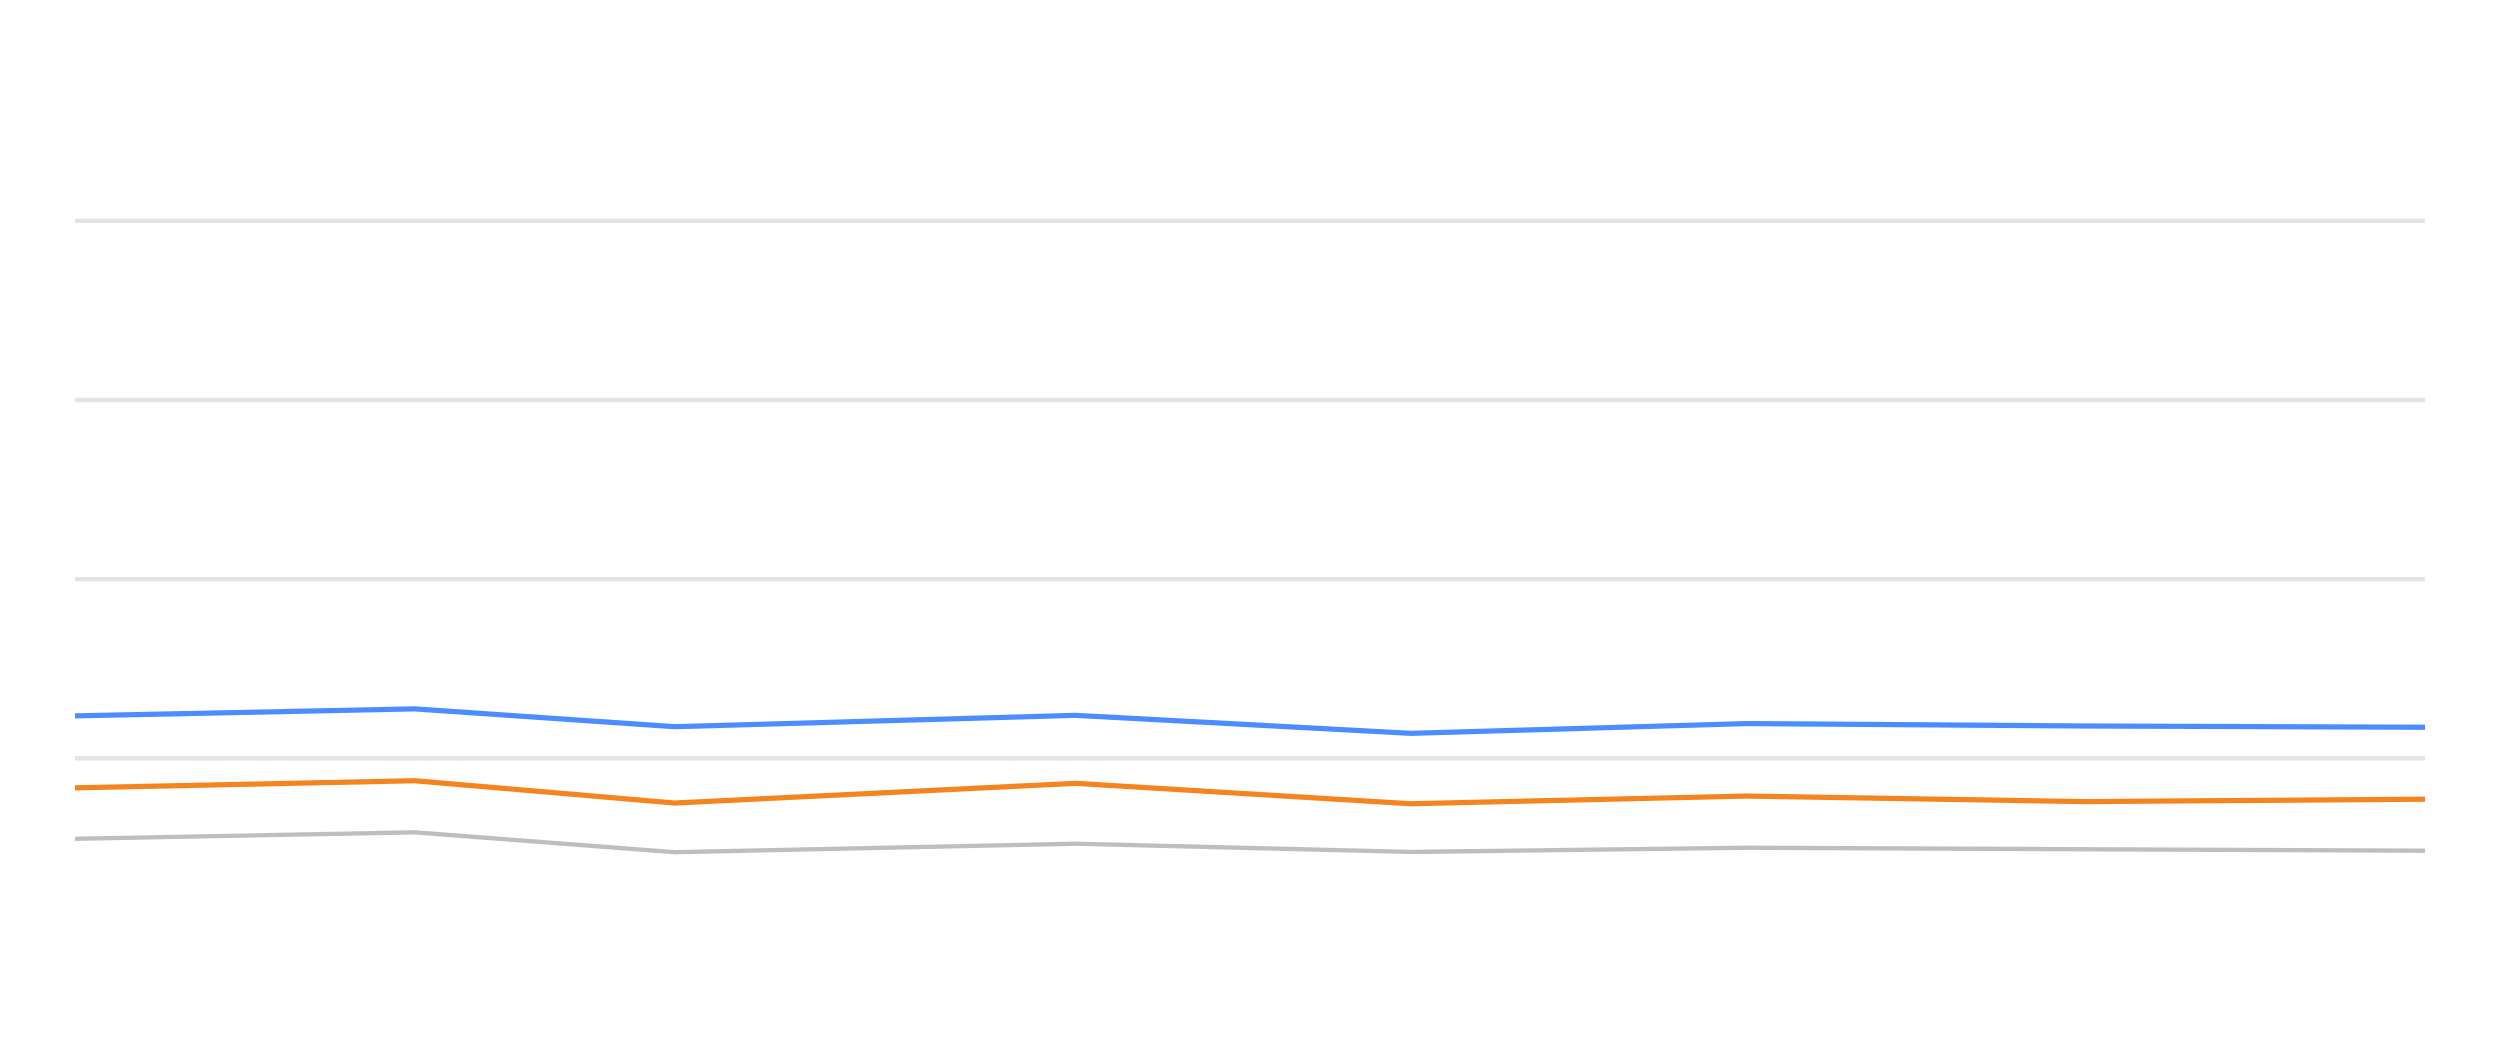
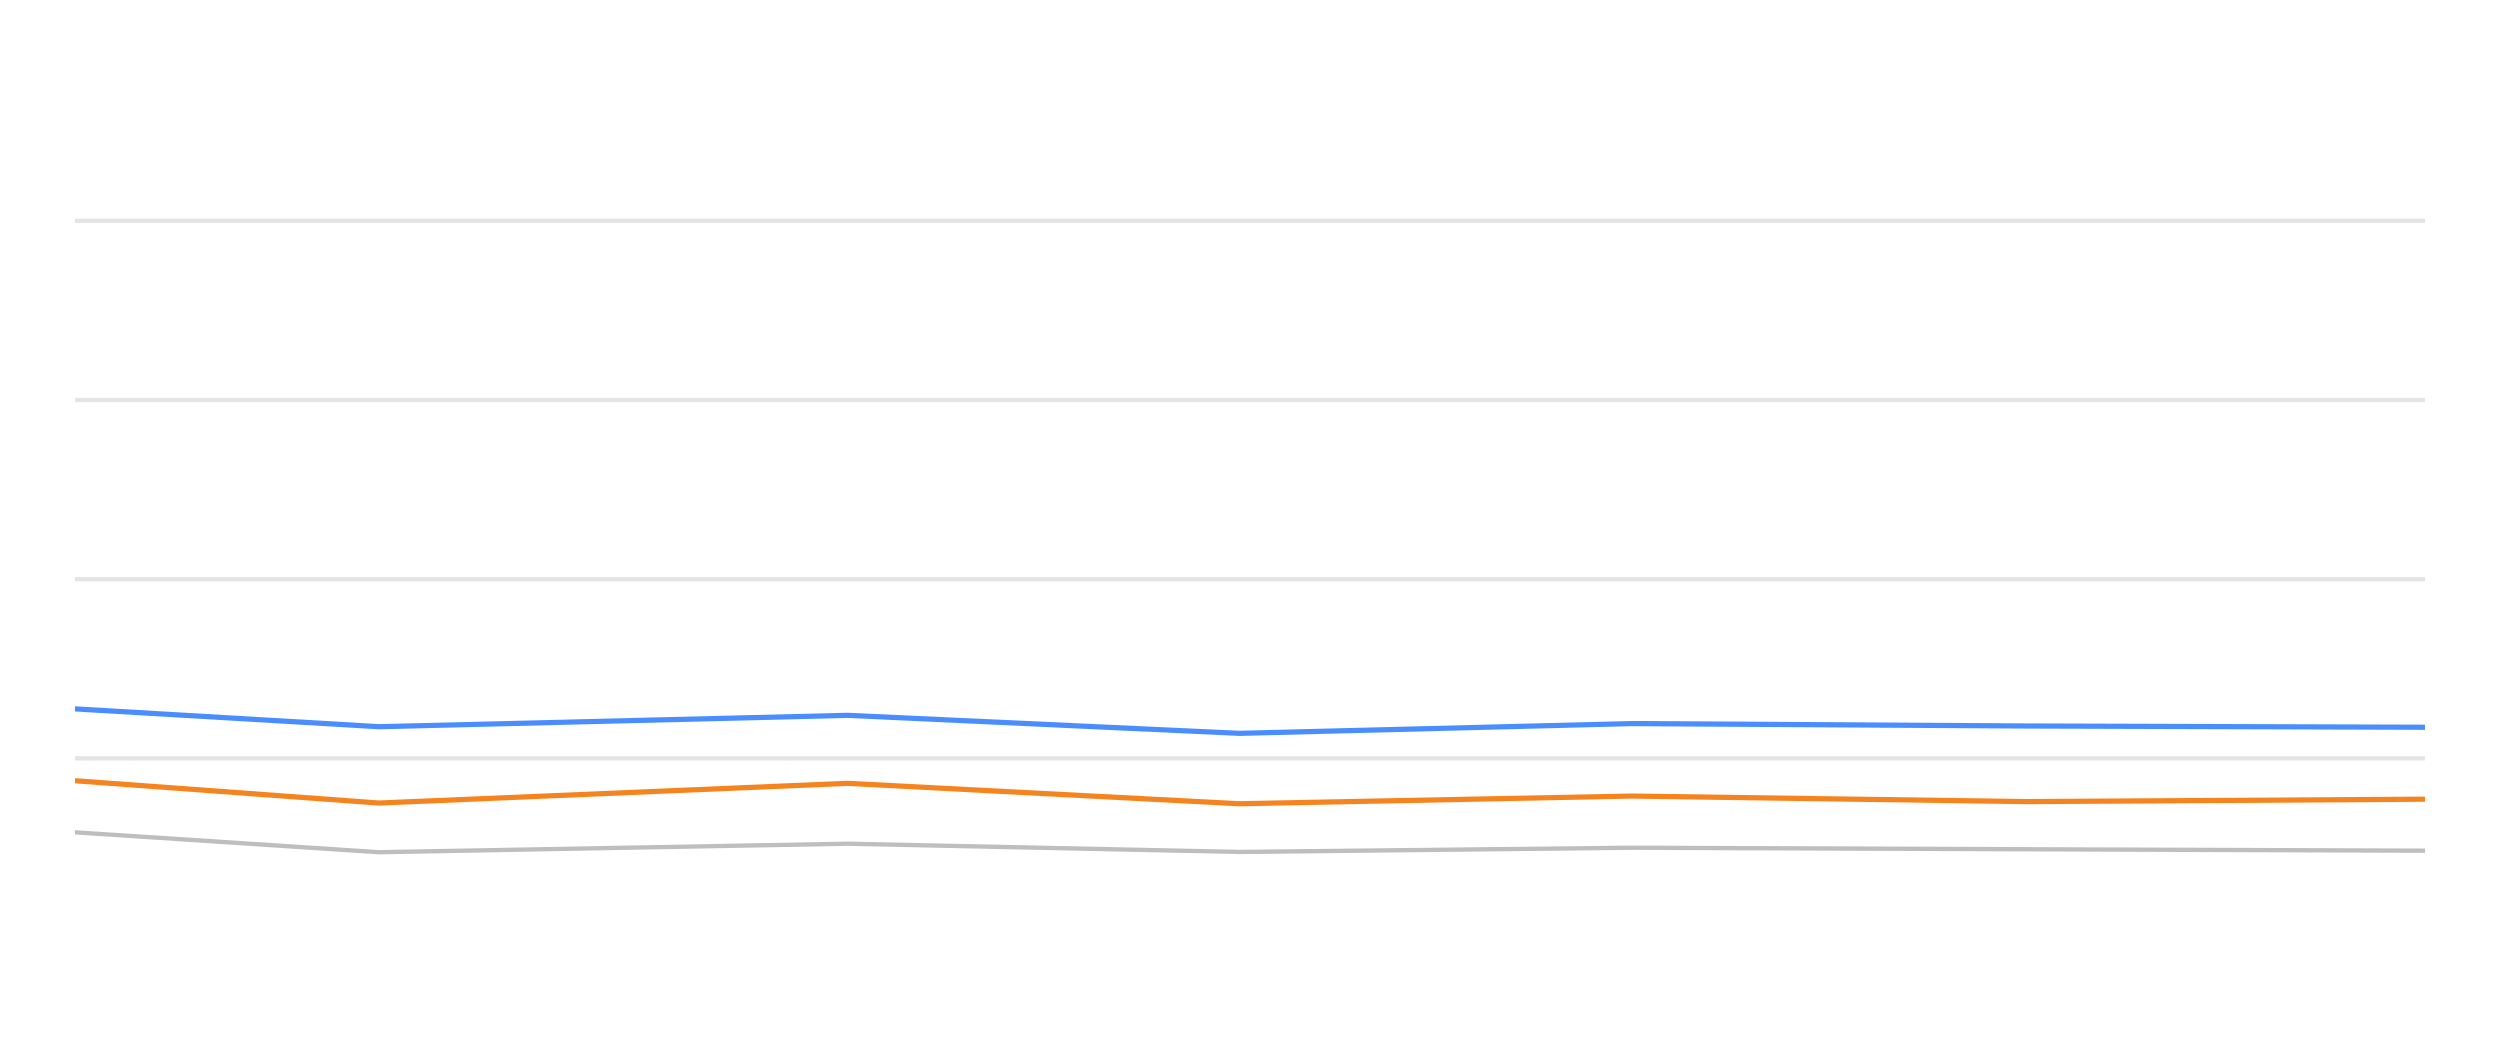
<svg xmlns="http://www.w3.org/2000/svg" width="288pt" height="120pt" viewBox="0 0 288 120" version="1.1">
  <defs>
    <style type="text/css">*{stroke-linejoin: round; stroke-linecap: butt}</style>
  </defs>
  <g id="figure_1">
    <g id="patch_1">
      <path d="M 0 120  L 288 120  L 288 0  L 0 0  L 0 120  z " style="fill: none; opacity: 0" />
    </g>
    <g id="axes_1">
      <g id="patch_2">
        <path d="M 8.64 108  L 279.36 108  L 279.36 4.8  L 8.64 4.8  L 8.64 108  z " style="fill: none" />
      </g>
      <g id="matplotlib.axis_1" />
      <g id="matplotlib.axis_2" />
      <g id="line2d_1">
-         <path d="M 8.64 87.36  L 279.36 87.36  " clip-path="url(#pd3521e8b97)" style="fill: none; stroke: #b2b2b2; stroke-opacity: 0.35; stroke-width: 0.5; stroke-linecap: square" />
+         <path d="M 8.64 87.36  L 279.36 87.36  " clip-path="url(#pf905437541)" style="fill: none; stroke: #b2b2b2; stroke-opacity: 0.35; stroke-width: 0.5; stroke-linecap: square" />
      </g>
      <g id="line2d_2">
-         <path d="M 8.64 66.72  L 279.36 66.72  " clip-path="url(#pd3521e8b97)" style="fill: none; stroke: #b2b2b2; stroke-opacity: 0.35; stroke-width: 0.5; stroke-linecap: square" />
+         <path d="M 8.64 66.72  L 279.36 66.72  " clip-path="url(#pf905437541)" style="fill: none; stroke: #b2b2b2; stroke-opacity: 0.35; stroke-width: 0.5; stroke-linecap: square" />
      </g>
      <g id="line2d_3">
-         <path d="M 8.64 46.08  L 279.36 46.08  " clip-path="url(#pd3521e8b97)" style="fill: none; stroke: #b2b2b2; stroke-opacity: 0.35; stroke-width: 0.5; stroke-linecap: square" />
+         <path d="M 8.64 46.08  L 279.36 46.08  " clip-path="url(#pf905437541)" style="fill: none; stroke: #b2b2b2; stroke-opacity: 0.35; stroke-width: 0.5; stroke-linecap: square" />
      </g>
      <g id="line2d_4">
-         <path d="M 8.64 25.44  L 279.36 25.44  " clip-path="url(#pd3521e8b97)" style="fill: none; stroke: #b2b2b2; stroke-opacity: 0.35; stroke-width: 0.5; stroke-linecap: square" />
+         <path d="M 8.64 25.44  L 279.36 25.44  " clip-path="url(#pf905437541)" style="fill: none; stroke: #b2b2b2; stroke-opacity: 0.35; stroke-width: 0.5; stroke-linecap: square" />
      </g>
      <g id="line2d_5">
-         <path d="M 8.64 96.627  L 47.759 95.884  L 77.719 98.175  L 123.873 97.195  L 162.533 98.144  L 201.173 97.659  L 240.147 97.835  L 279.36 98  " clip-path="url(#pd3521e8b97)" style="fill: none; stroke: #bebebe; stroke-width: 0.5; stroke-linecap: round" />
+         <path d="M 8.64 95.884  L 43.661 98.175  L 97.61 97.195  L 142.801 98.144  L 187.967 97.659  L 233.523 97.835  L 279.36 98  " clip-path="url(#pf905437541)" style="fill: none; stroke: #bebebe; stroke-width: 0.5; stroke-linecap: round" />
      </g>
      <g id="line2d_6">
-         <path d="M 8.64 82.468  L 47.759 81.663  L 77.719 83.717  L 123.873 82.406  L 162.533 84.481  L 201.173 83.356  L 240.147 83.634  L 279.36 83.779  " clip-path="url(#pd3521e8b97)" style="fill: none; stroke: #4a8dff; stroke-width: 0.6" />
+         <path d="M 8.64 81.663  L 43.661 83.717  L 97.61 82.406  L 142.801 84.481  L 187.967 83.356  L 233.523 83.634  L 279.36 83.779  " clip-path="url(#pf905437541)" style="fill: none; stroke: #4a8dff; stroke-width: 0.6" />
      </g>
      <g id="line2d_7">
-         <path d="M 8.64 90.755  L 47.759 89.94  L 77.719 92.51  L 123.873 90.239  L 162.533 92.592  L 201.173 91.705  L 240.147 92.345  L 279.36 92.066  " clip-path="url(#pd3521e8b97)" style="fill: none; stroke: #f5841e; stroke-width: 0.6" />
+         <path d="M 8.64 89.94  L 43.661 92.51  L 97.61 90.239  L 142.801 92.592  L 187.967 91.705  L 233.523 92.345  L 279.36 92.066  " clip-path="url(#pf905437541)" style="fill: none; stroke: #f5841e; stroke-width: 0.6" />
      </g>
    </g>
  </g>
  <defs>
-     <clipPath id="pd3521e8b97">
+     <clipPath id="pf905437541">
      <rect x="8.64" y="4.8" width="270.72" height="103.2" />
    </clipPath>
  </defs>
</svg>
